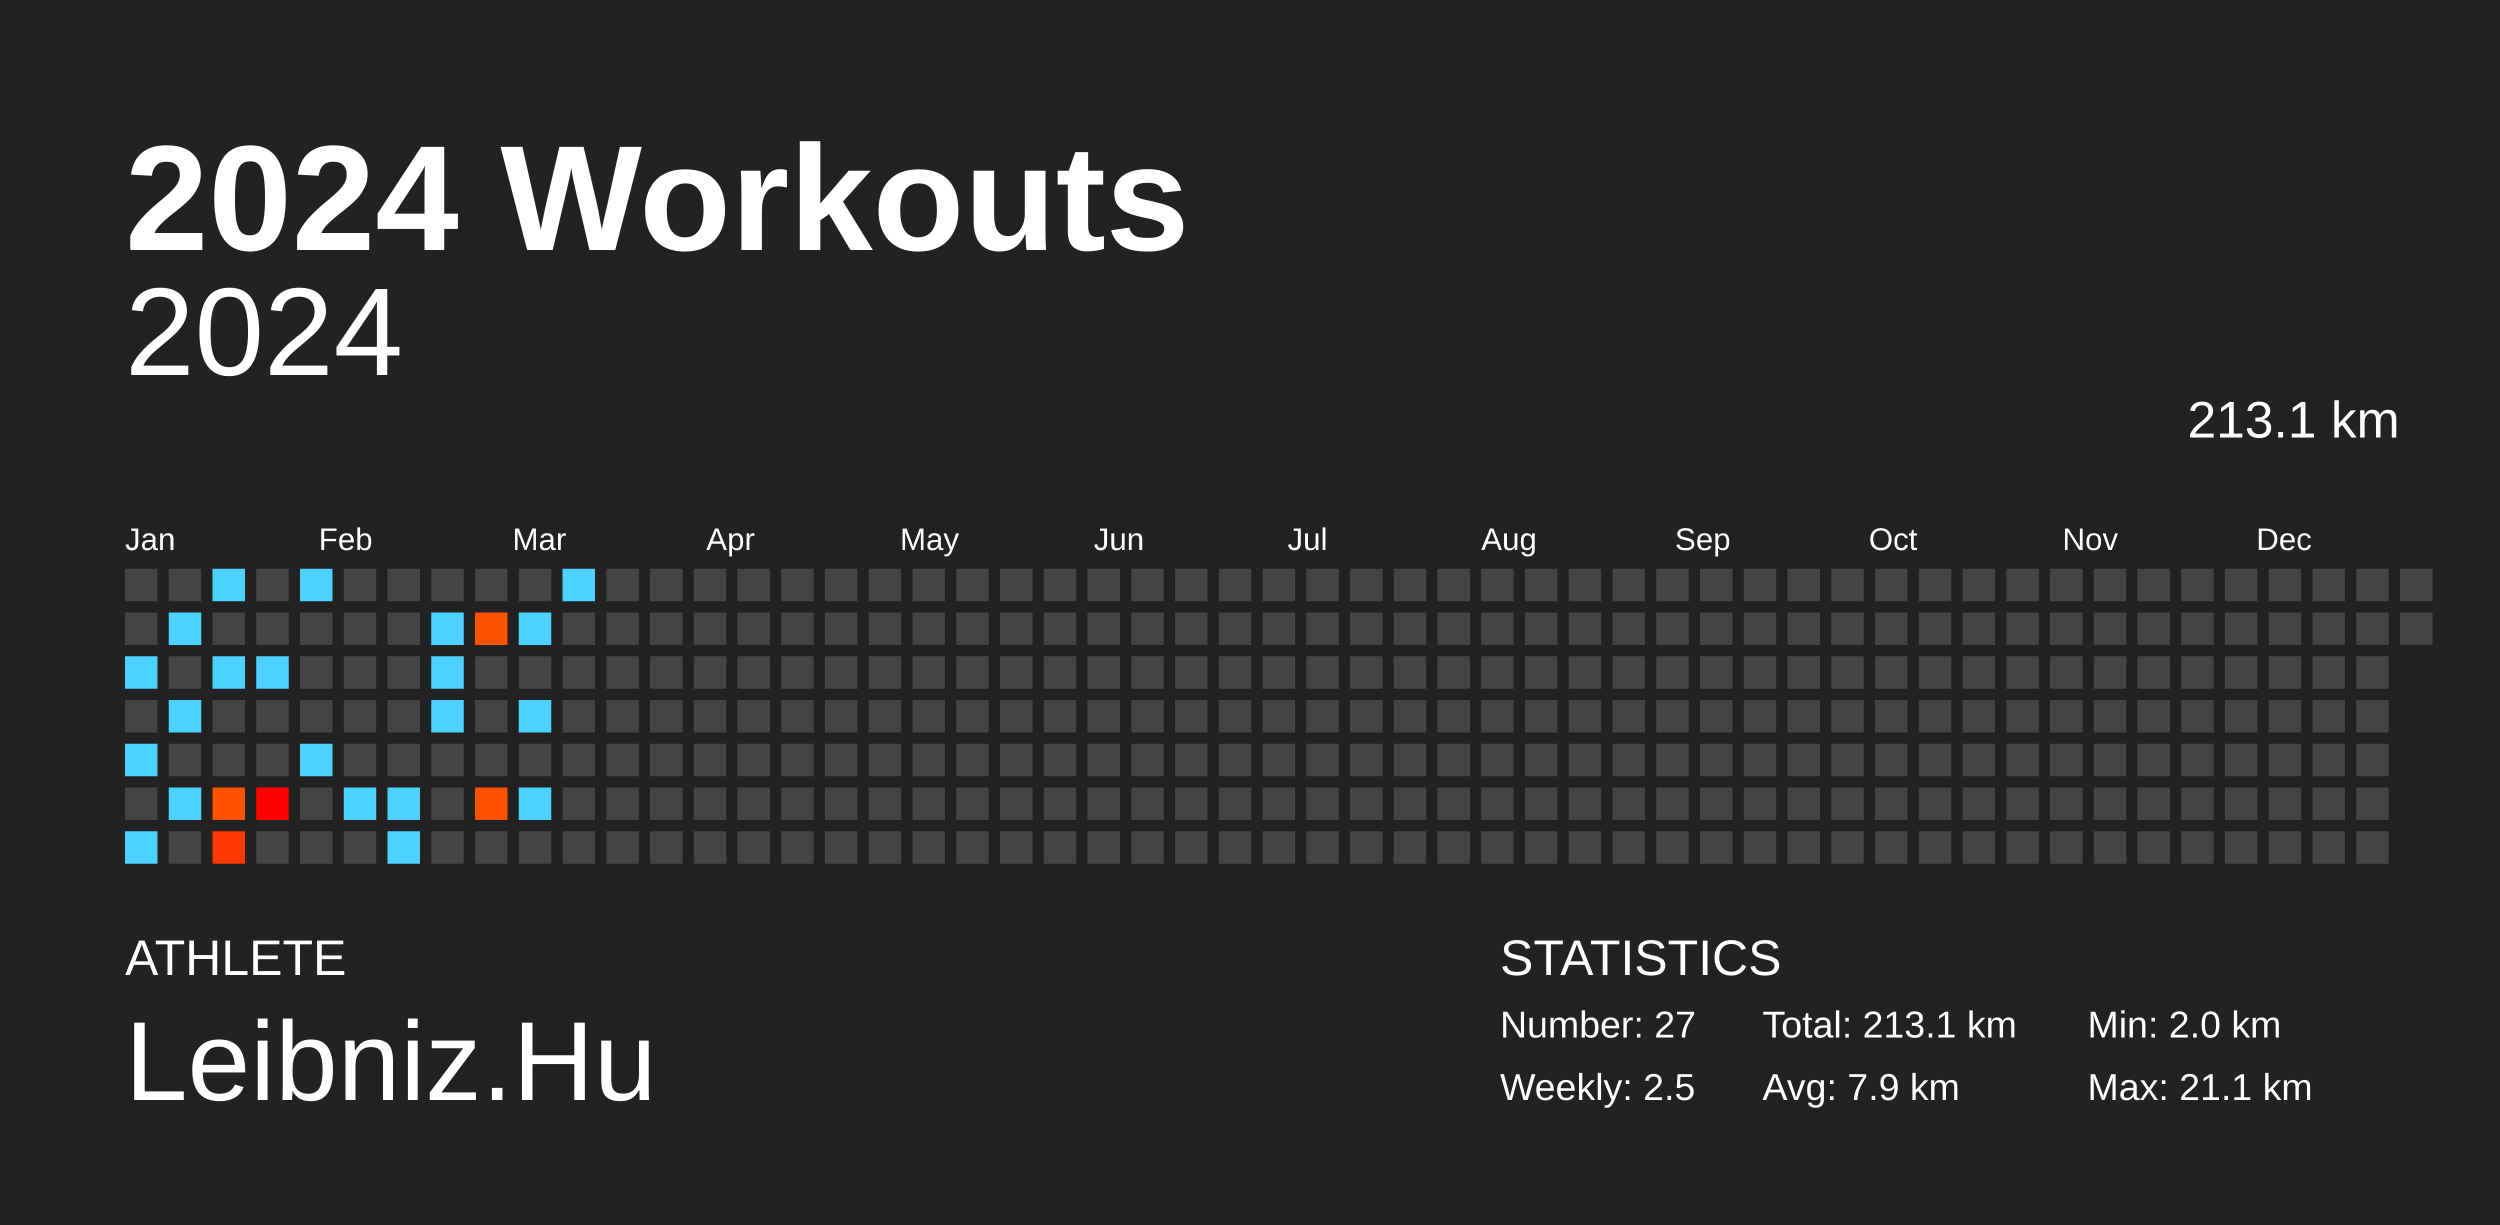
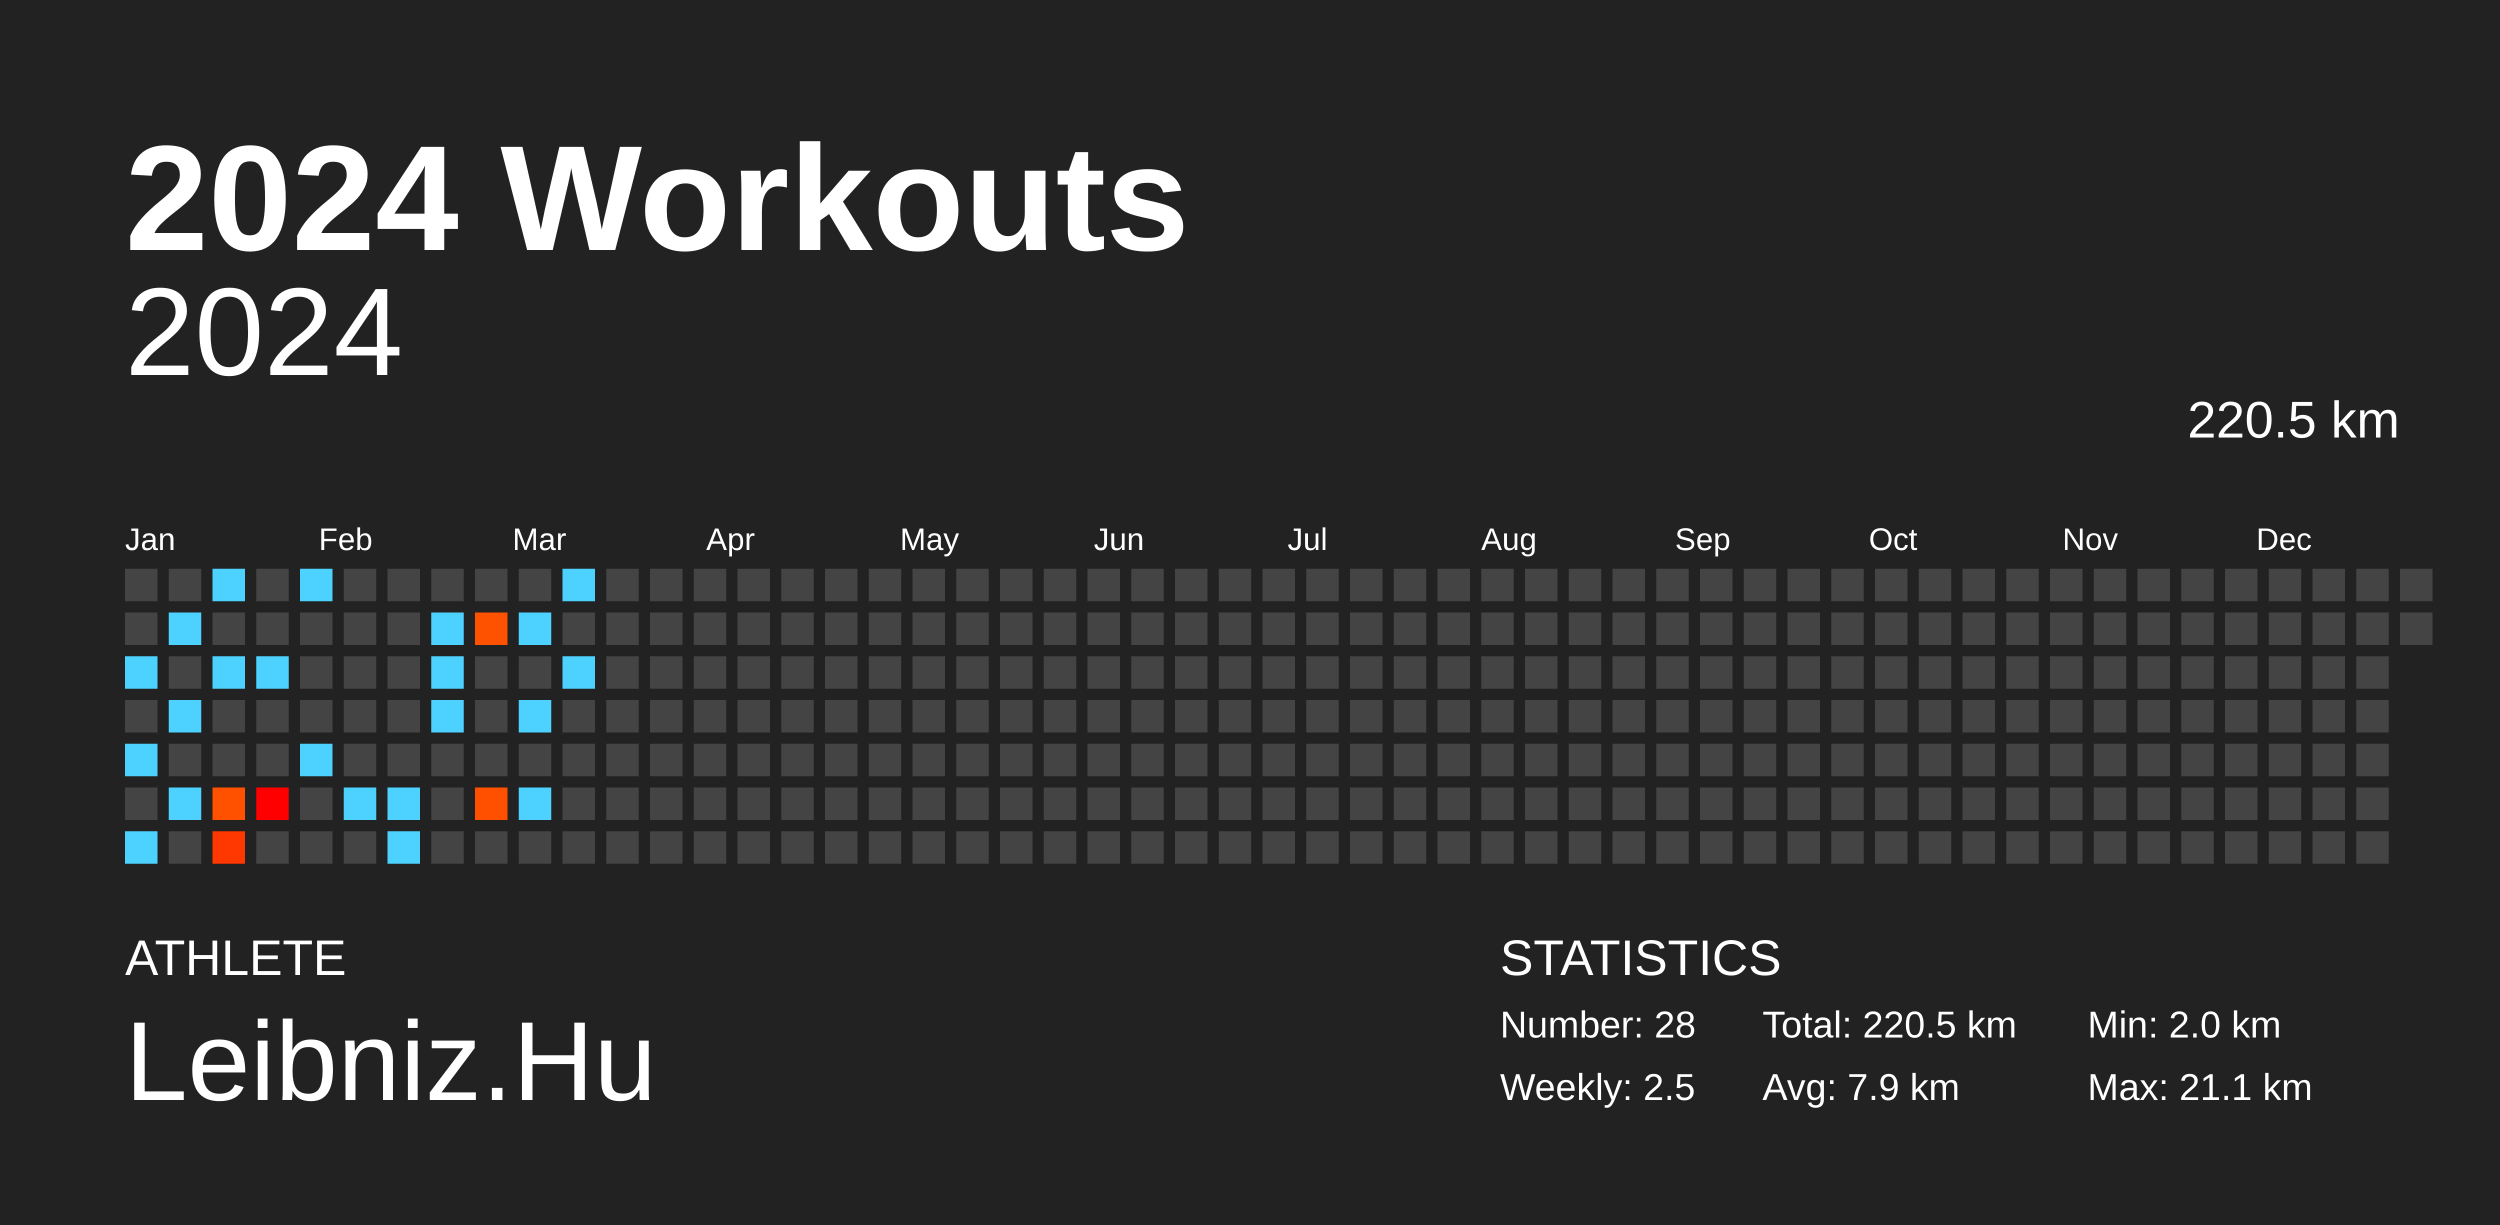
<svg xmlns="http://www.w3.org/2000/svg" baseProfile="full" height="98mm" version="1.1" viewBox="0,0,200,98" width="200mm">
  <defs />
  <rect fill="#222222" height="98" width="200" x="0" y="0" />
  <text fill="#FFFFFF" style="font-size:12px; font-family:Arial; font-weight:bold;" x="10" y="20">2024 Workouts</text>
  <text fill="#FFFFFF" style="font-size:4px; font-family:Arial" x="10" y="78">ATHLETE</text>
  <text fill="#FFFFFF" style="font-size:9px; font-family:Arial" x="10" y="88">Leibniz.Hu</text>
  <text fill="#FFFFFF" style="font-size:4px; font-family:Arial" x="120" y="78">STATISTICS</text>
-   <text fill="#FFFFFF" style="font-size:3px; font-family:Arial" x="120" y="83">Number: 27</text>
+   <text fill="#FFFFFF" style="font-size:3px; font-family:Arial" x="120" y="83">Number: 28</text>
  <text fill="#FFFFFF" style="font-size:3px; font-family:Arial" x="120" y="88">Weekly: 2.5</text>
-   <text fill="#FFFFFF" style="font-size:3px; font-family:Arial" x="141" y="83">Total: 213.1 km</text>
+   <text fill="#FFFFFF" style="font-size:3px; font-family:Arial" x="141" y="83">Total: 220.5 km</text>
  <text fill="#FFFFFF" style="font-size:3px; font-family:Arial" x="141" y="88">Avg: 7.9 km</text>
  <text fill="#FFFFFF" style="font-size:3px; font-family:Arial" x="167" y="83">Min: 2.0 km</text>
  <text fill="#FFFFFF" style="font-size:3px; font-family:Arial" x="167" y="88">Max: 21.1 km</text>
  <text alignment-baseline="hanging" fill="#FFFFFF" style="font-size:10.0px; font-family:Arial;" x="10" y="30">2024</text>
-   <text alignment-baseline="hanging" fill="#FFFFFF" style="font-size:4.125px; font-family:Arial;" x="175" y="35">213.1 km</text>
+   <text alignment-baseline="hanging" fill="#FFFFFF" style="font-size:4.125px; font-family:Arial;" x="175" y="35">220.5 km</text>
  <text fill="#FFFFFF" style="font-size:2.5px; font-family:Arial" x="10.0" y="44">Jan</text>
  <text fill="#FFFFFF" style="font-size:2.5px; font-family:Arial" x="25.5" y="44">Feb</text>
  <text fill="#FFFFFF" style="font-size:2.5px; font-family:Arial" x="41.0" y="44">Mar</text>
  <text fill="#FFFFFF" style="font-size:2.5px; font-family:Arial" x="56.5" y="44">Apr</text>
  <text fill="#FFFFFF" style="font-size:2.5px; font-family:Arial" x="72.0" y="44">May</text>
  <text fill="#FFFFFF" style="font-size:2.5px; font-family:Arial" x="87.5" y="44">Jun</text>
  <text fill="#FFFFFF" style="font-size:2.5px; font-family:Arial" x="103.0" y="44">Jul</text>
  <text fill="#FFFFFF" style="font-size:2.5px; font-family:Arial" x="118.5" y="44">Aug</text>
  <text fill="#FFFFFF" style="font-size:2.5px; font-family:Arial" x="134.0" y="44">Sep</text>
  <text fill="#FFFFFF" style="font-size:2.5px; font-family:Arial" x="149.5" y="44">Oct</text>
  <text fill="#FFFFFF" style="font-size:2.5px; font-family:Arial" x="165.0" y="44">Nov</text>
  <text fill="#FFFFFF" style="font-size:2.5px; font-family:Arial" x="180.5" y="44">Dec</text>
  <rect fill="#444444" height="2.6" width="2.6" x="10.0" y="45.5" />
  <rect fill="#444444" height="2.6" width="2.6" x="10.0" y="49.0" />
  <rect fill="#4dd2ff" height="2.6" width="2.6" x="10.0" y="52.5" />
  <rect fill="#444444" height="2.6" width="2.6" x="10.0" y="56.0" />
  <rect fill="#4dd2ff" height="2.6" width="2.6" x="10.0" y="59.5" />
  <rect fill="#444444" height="2.6" width="2.6" x="10.0" y="63.0" />
  <rect fill="#4dd2ff" height="2.6" width="2.6" x="10.0" y="66.5" />
  <rect fill="#444444" height="2.6" width="2.6" x="13.5" y="45.5" />
  <rect fill="#4dd2ff" height="2.6" width="2.6" x="13.5" y="49.0" />
  <rect fill="#444444" height="2.6" width="2.6" x="13.5" y="52.5" />
  <rect fill="#4dd2ff" height="2.6" width="2.6" x="13.5" y="56.0" />
  <rect fill="#444444" height="2.6" width="2.6" x="13.5" y="59.5" />
  <rect fill="#4dd2ff" height="2.6" width="2.6" x="13.5" y="63.0" />
  <rect fill="#444444" height="2.6" width="2.6" x="13.5" y="66.5" />
  <rect fill="#4dd2ff" height="2.6" width="2.6" x="17.0" y="45.5" />
  <rect fill="#444444" height="2.6" width="2.6" x="17.0" y="49.0" />
  <rect fill="#4dd2ff" height="2.6" width="2.6" x="17.0" y="52.5" />
  <rect fill="#444444" height="2.6" width="2.6" x="17.0" y="56.0" />
  <rect fill="#444444" height="2.6" width="2.6" x="17.0" y="59.5" />
  <rect fill="#ff5100" height="2.6" width="2.6" x="17.0" y="63.0" />
  <rect fill="#ff3700" height="2.6" width="2.6" x="17.0" y="66.5" />
  <rect fill="#444444" height="2.6" width="2.6" x="20.5" y="45.5" />
  <rect fill="#444444" height="2.6" width="2.6" x="20.5" y="49.0" />
  <rect fill="#4dd2ff" height="2.6" width="2.6" x="20.5" y="52.5" />
  <rect fill="#444444" height="2.6" width="2.6" x="20.5" y="56.0" />
  <rect fill="#444444" height="2.6" width="2.6" x="20.5" y="59.5" />
  <rect fill="red" height="2.6" width="2.6" x="20.5" y="63.0" />
  <rect fill="#444444" height="2.6" width="2.6" x="20.5" y="66.5" />
  <rect fill="#4dd2ff" height="2.6" width="2.6" x="24.0" y="45.5" />
  <rect fill="#444444" height="2.6" width="2.6" x="24.0" y="49.0" />
  <rect fill="#444444" height="2.6" width="2.6" x="24.0" y="52.5" />
  <rect fill="#444444" height="2.6" width="2.6" x="24.0" y="56.0" />
  <rect fill="#4dd2ff" height="2.6" width="2.6" x="24.0" y="59.5" />
  <rect fill="#444444" height="2.6" width="2.6" x="24.0" y="63.0" />
  <rect fill="#444444" height="2.6" width="2.6" x="24.0" y="66.5" />
  <rect fill="#444444" height="2.6" width="2.6" x="27.5" y="45.5" />
  <rect fill="#444444" height="2.6" width="2.6" x="27.5" y="49.0" />
  <rect fill="#444444" height="2.6" width="2.6" x="27.5" y="52.5" />
  <rect fill="#444444" height="2.6" width="2.6" x="27.5" y="56.0" />
  <rect fill="#444444" height="2.6" width="2.6" x="27.5" y="59.5" />
  <rect fill="#4dd2ff" height="2.6" width="2.6" x="27.5" y="63.0" />
  <rect fill="#444444" height="2.6" width="2.6" x="27.5" y="66.5" />
  <rect fill="#444444" height="2.6" width="2.6" x="31.0" y="45.5" />
  <rect fill="#444444" height="2.6" width="2.6" x="31.0" y="49.0" />
  <rect fill="#444444" height="2.6" width="2.6" x="31.0" y="52.5" />
  <rect fill="#444444" height="2.6" width="2.6" x="31.0" y="56.0" />
  <rect fill="#444444" height="2.6" width="2.6" x="31.0" y="59.5" />
  <rect fill="#4dd2ff" height="2.6" width="2.6" x="31.0" y="63.0" />
  <rect fill="#4dd2ff" height="2.6" width="2.6" x="31.0" y="66.5" />
  <rect fill="#444444" height="2.6" width="2.6" x="34.5" y="45.5" />
  <rect fill="#4dd2ff" height="2.6" width="2.6" x="34.5" y="49.0" />
  <rect fill="#4dd2ff" height="2.6" width="2.6" x="34.5" y="52.5" />
  <rect fill="#4dd2ff" height="2.6" width="2.6" x="34.5" y="56.0" />
  <rect fill="#444444" height="2.6" width="2.6" x="34.5" y="59.5" />
  <rect fill="#444444" height="2.6" width="2.6" x="34.5" y="63.0" />
  <rect fill="#444444" height="2.6" width="2.6" x="34.5" y="66.5" />
  <rect fill="#444444" height="2.6" width="2.6" x="38.0" y="45.5" />
  <rect fill="#ff5200" height="2.6" width="2.6" x="38.0" y="49.0" />
  <rect fill="#444444" height="2.6" width="2.6" x="38.0" y="52.5" />
  <rect fill="#444444" height="2.6" width="2.6" x="38.0" y="56.0" />
  <rect fill="#444444" height="2.6" width="2.6" x="38.0" y="59.5" />
  <rect fill="#ff5000" height="2.6" width="2.6" x="38.0" y="63.0" />
  <rect fill="#444444" height="2.6" width="2.6" x="38.0" y="66.5" />
  <rect fill="#444444" height="2.6" width="2.6" x="41.5" y="45.5" />
  <rect fill="#4dd2ff" height="2.6" width="2.6" x="41.5" y="49.0" />
  <rect fill="#444444" height="2.6" width="2.6" x="41.5" y="52.5" />
  <rect fill="#4dd2ff" height="2.6" width="2.6" x="41.5" y="56.0" />
  <rect fill="#444444" height="2.6" width="2.6" x="41.5" y="59.5" />
  <rect fill="#4dd2ff" height="2.6" width="2.6" x="41.5" y="63.0" />
  <rect fill="#444444" height="2.6" width="2.6" x="41.5" y="66.5" />
  <rect fill="#4dd2ff" height="2.6" width="2.6" x="45.0" y="45.5" />
  <rect fill="#444444" height="2.6" width="2.6" x="45.0" y="49.0" />
-   <rect fill="#444444" height="2.6" width="2.6" x="45.0" y="52.5" />
+   <rect fill="#4dd2ff" height="2.6" width="2.6" x="45.0" y="52.5" />
  <rect fill="#444444" height="2.6" width="2.6" x="45.0" y="56.0" />
  <rect fill="#444444" height="2.6" width="2.6" x="45.0" y="59.5" />
  <rect fill="#444444" height="2.6" width="2.6" x="45.0" y="63.0" />
  <rect fill="#444444" height="2.6" width="2.6" x="45.0" y="66.5" />
  <rect fill="#444444" height="2.6" width="2.6" x="48.5" y="45.5" />
  <rect fill="#444444" height="2.6" width="2.6" x="48.5" y="49.0" />
  <rect fill="#444444" height="2.6" width="2.6" x="48.5" y="52.5" />
  <rect fill="#444444" height="2.6" width="2.6" x="48.5" y="56.0" />
  <rect fill="#444444" height="2.6" width="2.6" x="48.5" y="59.5" />
  <rect fill="#444444" height="2.6" width="2.6" x="48.5" y="63.0" />
  <rect fill="#444444" height="2.6" width="2.6" x="48.5" y="66.5" />
  <rect fill="#444444" height="2.6" width="2.6" x="52.0" y="45.5" />
  <rect fill="#444444" height="2.6" width="2.6" x="52.0" y="49.0" />
  <rect fill="#444444" height="2.6" width="2.6" x="52.0" y="52.5" />
  <rect fill="#444444" height="2.6" width="2.6" x="52.0" y="56.0" />
  <rect fill="#444444" height="2.6" width="2.6" x="52.0" y="59.5" />
  <rect fill="#444444" height="2.6" width="2.6" x="52.0" y="63.0" />
  <rect fill="#444444" height="2.6" width="2.6" x="52.0" y="66.5" />
  <rect fill="#444444" height="2.6" width="2.6" x="55.5" y="45.5" />
  <rect fill="#444444" height="2.6" width="2.6" x="55.5" y="49.0" />
  <rect fill="#444444" height="2.6" width="2.6" x="55.5" y="52.5" />
  <rect fill="#444444" height="2.6" width="2.6" x="55.5" y="56.0" />
  <rect fill="#444444" height="2.6" width="2.6" x="55.5" y="59.5" />
  <rect fill="#444444" height="2.6" width="2.6" x="55.5" y="63.0" />
  <rect fill="#444444" height="2.6" width="2.6" x="55.5" y="66.5" />
  <rect fill="#444444" height="2.6" width="2.6" x="59.0" y="45.5" />
  <rect fill="#444444" height="2.6" width="2.6" x="59.0" y="49.0" />
  <rect fill="#444444" height="2.6" width="2.6" x="59.0" y="52.5" />
  <rect fill="#444444" height="2.6" width="2.6" x="59.0" y="56.0" />
  <rect fill="#444444" height="2.6" width="2.6" x="59.0" y="59.5" />
  <rect fill="#444444" height="2.6" width="2.6" x="59.0" y="63.0" />
  <rect fill="#444444" height="2.6" width="2.6" x="59.0" y="66.5" />
  <rect fill="#444444" height="2.6" width="2.6" x="62.5" y="45.5" />
  <rect fill="#444444" height="2.6" width="2.6" x="62.5" y="49.0" />
  <rect fill="#444444" height="2.6" width="2.6" x="62.5" y="52.5" />
  <rect fill="#444444" height="2.6" width="2.6" x="62.5" y="56.0" />
  <rect fill="#444444" height="2.6" width="2.6" x="62.5" y="59.5" />
  <rect fill="#444444" height="2.6" width="2.6" x="62.5" y="63.0" />
  <rect fill="#444444" height="2.6" width="2.6" x="62.5" y="66.5" />
  <rect fill="#444444" height="2.6" width="2.6" x="66.0" y="45.5" />
  <rect fill="#444444" height="2.6" width="2.6" x="66.0" y="49.0" />
  <rect fill="#444444" height="2.6" width="2.6" x="66.0" y="52.5" />
  <rect fill="#444444" height="2.6" width="2.6" x="66.0" y="56.0" />
  <rect fill="#444444" height="2.6" width="2.6" x="66.0" y="59.5" />
  <rect fill="#444444" height="2.6" width="2.6" x="66.0" y="63.0" />
  <rect fill="#444444" height="2.6" width="2.6" x="66.0" y="66.5" />
  <rect fill="#444444" height="2.6" width="2.6" x="69.5" y="45.5" />
  <rect fill="#444444" height="2.6" width="2.6" x="69.5" y="49.0" />
  <rect fill="#444444" height="2.6" width="2.6" x="69.5" y="52.5" />
  <rect fill="#444444" height="2.6" width="2.6" x="69.5" y="56.0" />
  <rect fill="#444444" height="2.6" width="2.6" x="69.5" y="59.5" />
  <rect fill="#444444" height="2.6" width="2.6" x="69.5" y="63.0" />
  <rect fill="#444444" height="2.6" width="2.6" x="69.5" y="66.5" />
  <rect fill="#444444" height="2.6" width="2.6" x="73.0" y="45.5" />
  <rect fill="#444444" height="2.6" width="2.6" x="73.0" y="49.0" />
  <rect fill="#444444" height="2.6" width="2.6" x="73.0" y="52.5" />
  <rect fill="#444444" height="2.6" width="2.6" x="73.0" y="56.0" />
  <rect fill="#444444" height="2.6" width="2.6" x="73.0" y="59.5" />
  <rect fill="#444444" height="2.6" width="2.6" x="73.0" y="63.0" />
  <rect fill="#444444" height="2.6" width="2.6" x="73.0" y="66.5" />
  <rect fill="#444444" height="2.6" width="2.6" x="76.5" y="45.5" />
  <rect fill="#444444" height="2.6" width="2.6" x="76.5" y="49.0" />
  <rect fill="#444444" height="2.6" width="2.6" x="76.5" y="52.5" />
  <rect fill="#444444" height="2.6" width="2.6" x="76.5" y="56.0" />
  <rect fill="#444444" height="2.6" width="2.6" x="76.5" y="59.5" />
  <rect fill="#444444" height="2.6" width="2.6" x="76.5" y="63.0" />
  <rect fill="#444444" height="2.6" width="2.6" x="76.5" y="66.5" />
  <rect fill="#444444" height="2.6" width="2.6" x="80.0" y="45.5" />
  <rect fill="#444444" height="2.6" width="2.6" x="80.0" y="49.0" />
  <rect fill="#444444" height="2.6" width="2.6" x="80.0" y="52.5" />
  <rect fill="#444444" height="2.6" width="2.6" x="80.0" y="56.0" />
  <rect fill="#444444" height="2.6" width="2.6" x="80.0" y="59.5" />
  <rect fill="#444444" height="2.6" width="2.6" x="80.0" y="63.0" />
  <rect fill="#444444" height="2.6" width="2.6" x="80.0" y="66.5" />
  <rect fill="#444444" height="2.6" width="2.6" x="83.5" y="45.5" />
  <rect fill="#444444" height="2.6" width="2.6" x="83.5" y="49.0" />
  <rect fill="#444444" height="2.6" width="2.6" x="83.5" y="52.5" />
  <rect fill="#444444" height="2.6" width="2.6" x="83.5" y="56.0" />
  <rect fill="#444444" height="2.6" width="2.6" x="83.5" y="59.5" />
  <rect fill="#444444" height="2.6" width="2.6" x="83.5" y="63.0" />
  <rect fill="#444444" height="2.6" width="2.6" x="83.5" y="66.5" />
  <rect fill="#444444" height="2.6" width="2.6" x="87.0" y="45.5" />
  <rect fill="#444444" height="2.6" width="2.6" x="87.0" y="49.0" />
  <rect fill="#444444" height="2.6" width="2.6" x="87.0" y="52.5" />
  <rect fill="#444444" height="2.6" width="2.6" x="87.0" y="56.0" />
  <rect fill="#444444" height="2.6" width="2.6" x="87.0" y="59.5" />
  <rect fill="#444444" height="2.6" width="2.6" x="87.0" y="63.0" />
  <rect fill="#444444" height="2.6" width="2.6" x="87.0" y="66.5" />
  <rect fill="#444444" height="2.6" width="2.6" x="90.5" y="45.5" />
  <rect fill="#444444" height="2.6" width="2.6" x="90.5" y="49.0" />
  <rect fill="#444444" height="2.6" width="2.6" x="90.5" y="52.5" />
  <rect fill="#444444" height="2.6" width="2.6" x="90.5" y="56.0" />
  <rect fill="#444444" height="2.6" width="2.6" x="90.5" y="59.5" />
  <rect fill="#444444" height="2.6" width="2.6" x="90.5" y="63.0" />
  <rect fill="#444444" height="2.6" width="2.6" x="90.5" y="66.5" />
  <rect fill="#444444" height="2.6" width="2.6" x="94.0" y="45.5" />
  <rect fill="#444444" height="2.6" width="2.6" x="94.0" y="49.0" />
  <rect fill="#444444" height="2.6" width="2.6" x="94.0" y="52.5" />
  <rect fill="#444444" height="2.6" width="2.6" x="94.0" y="56.0" />
  <rect fill="#444444" height="2.6" width="2.6" x="94.0" y="59.5" />
  <rect fill="#444444" height="2.6" width="2.6" x="94.0" y="63.0" />
  <rect fill="#444444" height="2.6" width="2.6" x="94.0" y="66.5" />
  <rect fill="#444444" height="2.6" width="2.6" x="97.5" y="45.5" />
  <rect fill="#444444" height="2.6" width="2.6" x="97.5" y="49.0" />
  <rect fill="#444444" height="2.6" width="2.6" x="97.5" y="52.5" />
  <rect fill="#444444" height="2.6" width="2.6" x="97.5" y="56.0" />
  <rect fill="#444444" height="2.6" width="2.6" x="97.5" y="59.5" />
  <rect fill="#444444" height="2.6" width="2.6" x="97.5" y="63.0" />
  <rect fill="#444444" height="2.6" width="2.6" x="97.5" y="66.5" />
  <rect fill="#444444" height="2.6" width="2.6" x="101.0" y="45.5" />
  <rect fill="#444444" height="2.6" width="2.6" x="101.0" y="49.0" />
  <rect fill="#444444" height="2.6" width="2.6" x="101.0" y="52.5" />
  <rect fill="#444444" height="2.6" width="2.6" x="101.0" y="56.0" />
  <rect fill="#444444" height="2.6" width="2.6" x="101.0" y="59.5" />
  <rect fill="#444444" height="2.6" width="2.6" x="101.0" y="63.0" />
  <rect fill="#444444" height="2.6" width="2.6" x="101.0" y="66.5" />
  <rect fill="#444444" height="2.6" width="2.6" x="104.5" y="45.5" />
  <rect fill="#444444" height="2.6" width="2.6" x="104.5" y="49.0" />
  <rect fill="#444444" height="2.6" width="2.6" x="104.5" y="52.5" />
  <rect fill="#444444" height="2.6" width="2.6" x="104.5" y="56.0" />
  <rect fill="#444444" height="2.6" width="2.6" x="104.5" y="59.5" />
  <rect fill="#444444" height="2.6" width="2.6" x="104.5" y="63.0" />
  <rect fill="#444444" height="2.6" width="2.6" x="104.5" y="66.5" />
  <rect fill="#444444" height="2.6" width="2.6" x="108.0" y="45.5" />
  <rect fill="#444444" height="2.6" width="2.6" x="108.0" y="49.0" />
  <rect fill="#444444" height="2.6" width="2.6" x="108.0" y="52.5" />
  <rect fill="#444444" height="2.6" width="2.6" x="108.0" y="56.0" />
  <rect fill="#444444" height="2.6" width="2.6" x="108.0" y="59.5" />
  <rect fill="#444444" height="2.6" width="2.6" x="108.0" y="63.0" />
  <rect fill="#444444" height="2.6" width="2.6" x="108.0" y="66.5" />
  <rect fill="#444444" height="2.6" width="2.6" x="111.5" y="45.5" />
  <rect fill="#444444" height="2.6" width="2.6" x="111.5" y="49.0" />
  <rect fill="#444444" height="2.6" width="2.6" x="111.5" y="52.5" />
  <rect fill="#444444" height="2.6" width="2.6" x="111.5" y="56.0" />
  <rect fill="#444444" height="2.6" width="2.6" x="111.5" y="59.5" />
  <rect fill="#444444" height="2.6" width="2.6" x="111.5" y="63.0" />
  <rect fill="#444444" height="2.6" width="2.6" x="111.5" y="66.5" />
  <rect fill="#444444" height="2.6" width="2.6" x="115.0" y="45.5" />
  <rect fill="#444444" height="2.6" width="2.6" x="115.0" y="49.0" />
  <rect fill="#444444" height="2.6" width="2.6" x="115.0" y="52.5" />
  <rect fill="#444444" height="2.6" width="2.6" x="115.0" y="56.0" />
  <rect fill="#444444" height="2.6" width="2.6" x="115.0" y="59.5" />
  <rect fill="#444444" height="2.6" width="2.6" x="115.0" y="63.0" />
  <rect fill="#444444" height="2.6" width="2.6" x="115.0" y="66.5" />
  <rect fill="#444444" height="2.6" width="2.6" x="118.5" y="45.5" />
  <rect fill="#444444" height="2.6" width="2.6" x="118.5" y="49.0" />
  <rect fill="#444444" height="2.6" width="2.6" x="118.5" y="52.5" />
  <rect fill="#444444" height="2.6" width="2.6" x="118.5" y="56.0" />
  <rect fill="#444444" height="2.6" width="2.6" x="118.5" y="59.5" />
  <rect fill="#444444" height="2.6" width="2.6" x="118.5" y="63.0" />
  <rect fill="#444444" height="2.6" width="2.6" x="118.5" y="66.5" />
  <rect fill="#444444" height="2.6" width="2.6" x="122.0" y="45.5" />
  <rect fill="#444444" height="2.6" width="2.6" x="122.0" y="49.0" />
  <rect fill="#444444" height="2.6" width="2.6" x="122.0" y="52.5" />
  <rect fill="#444444" height="2.6" width="2.6" x="122.0" y="56.0" />
  <rect fill="#444444" height="2.6" width="2.6" x="122.0" y="59.5" />
  <rect fill="#444444" height="2.6" width="2.6" x="122.0" y="63.0" />
  <rect fill="#444444" height="2.6" width="2.6" x="122.0" y="66.5" />
  <rect fill="#444444" height="2.6" width="2.6" x="125.5" y="45.5" />
  <rect fill="#444444" height="2.6" width="2.6" x="125.5" y="49.0" />
  <rect fill="#444444" height="2.6" width="2.6" x="125.5" y="52.5" />
  <rect fill="#444444" height="2.6" width="2.6" x="125.5" y="56.0" />
  <rect fill="#444444" height="2.6" width="2.6" x="125.5" y="59.5" />
  <rect fill="#444444" height="2.6" width="2.6" x="125.5" y="63.0" />
  <rect fill="#444444" height="2.6" width="2.6" x="125.5" y="66.5" />
  <rect fill="#444444" height="2.6" width="2.6" x="129.0" y="45.5" />
  <rect fill="#444444" height="2.6" width="2.6" x="129.0" y="49.0" />
  <rect fill="#444444" height="2.6" width="2.6" x="129.0" y="52.5" />
  <rect fill="#444444" height="2.6" width="2.6" x="129.0" y="56.0" />
  <rect fill="#444444" height="2.6" width="2.6" x="129.0" y="59.5" />
  <rect fill="#444444" height="2.6" width="2.6" x="129.0" y="63.0" />
  <rect fill="#444444" height="2.6" width="2.6" x="129.0" y="66.5" />
  <rect fill="#444444" height="2.6" width="2.6" x="132.5" y="45.5" />
  <rect fill="#444444" height="2.6" width="2.6" x="132.5" y="49.0" />
  <rect fill="#444444" height="2.6" width="2.6" x="132.5" y="52.5" />
  <rect fill="#444444" height="2.6" width="2.6" x="132.5" y="56.0" />
  <rect fill="#444444" height="2.6" width="2.6" x="132.5" y="59.5" />
  <rect fill="#444444" height="2.6" width="2.6" x="132.5" y="63.0" />
  <rect fill="#444444" height="2.6" width="2.6" x="132.5" y="66.5" />
  <rect fill="#444444" height="2.6" width="2.6" x="136.0" y="45.5" />
  <rect fill="#444444" height="2.6" width="2.6" x="136.0" y="49.0" />
  <rect fill="#444444" height="2.6" width="2.6" x="136.0" y="52.5" />
  <rect fill="#444444" height="2.6" width="2.6" x="136.0" y="56.0" />
  <rect fill="#444444" height="2.6" width="2.6" x="136.0" y="59.5" />
  <rect fill="#444444" height="2.6" width="2.6" x="136.0" y="63.0" />
  <rect fill="#444444" height="2.6" width="2.6" x="136.0" y="66.5" />
  <rect fill="#444444" height="2.6" width="2.6" x="139.5" y="45.5" />
  <rect fill="#444444" height="2.6" width="2.6" x="139.5" y="49.0" />
  <rect fill="#444444" height="2.6" width="2.6" x="139.5" y="52.5" />
  <rect fill="#444444" height="2.6" width="2.6" x="139.5" y="56.0" />
  <rect fill="#444444" height="2.6" width="2.6" x="139.5" y="59.5" />
  <rect fill="#444444" height="2.6" width="2.6" x="139.5" y="63.0" />
  <rect fill="#444444" height="2.6" width="2.6" x="139.5" y="66.5" />
  <rect fill="#444444" height="2.6" width="2.6" x="143.0" y="45.5" />
  <rect fill="#444444" height="2.6" width="2.6" x="143.0" y="49.0" />
  <rect fill="#444444" height="2.6" width="2.6" x="143.0" y="52.5" />
  <rect fill="#444444" height="2.6" width="2.6" x="143.0" y="56.0" />
  <rect fill="#444444" height="2.6" width="2.6" x="143.0" y="59.5" />
  <rect fill="#444444" height="2.6" width="2.6" x="143.0" y="63.0" />
  <rect fill="#444444" height="2.6" width="2.6" x="143.0" y="66.5" />
  <rect fill="#444444" height="2.6" width="2.6" x="146.5" y="45.5" />
  <rect fill="#444444" height="2.6" width="2.6" x="146.5" y="49.0" />
  <rect fill="#444444" height="2.6" width="2.6" x="146.5" y="52.5" />
  <rect fill="#444444" height="2.6" width="2.6" x="146.5" y="56.0" />
  <rect fill="#444444" height="2.6" width="2.6" x="146.5" y="59.5" />
  <rect fill="#444444" height="2.6" width="2.6" x="146.5" y="63.0" />
  <rect fill="#444444" height="2.6" width="2.6" x="146.5" y="66.5" />
  <rect fill="#444444" height="2.6" width="2.6" x="150.0" y="45.5" />
  <rect fill="#444444" height="2.6" width="2.6" x="150.0" y="49.0" />
  <rect fill="#444444" height="2.6" width="2.6" x="150.0" y="52.5" />
  <rect fill="#444444" height="2.6" width="2.6" x="150.0" y="56.0" />
  <rect fill="#444444" height="2.6" width="2.6" x="150.0" y="59.5" />
  <rect fill="#444444" height="2.6" width="2.6" x="150.0" y="63.0" />
  <rect fill="#444444" height="2.6" width="2.6" x="150.0" y="66.5" />
  <rect fill="#444444" height="2.6" width="2.6" x="153.5" y="45.5" />
  <rect fill="#444444" height="2.6" width="2.6" x="153.5" y="49.0" />
  <rect fill="#444444" height="2.6" width="2.6" x="153.5" y="52.5" />
  <rect fill="#444444" height="2.6" width="2.6" x="153.5" y="56.0" />
  <rect fill="#444444" height="2.6" width="2.6" x="153.5" y="59.5" />
  <rect fill="#444444" height="2.6" width="2.6" x="153.5" y="63.0" />
  <rect fill="#444444" height="2.6" width="2.6" x="153.5" y="66.5" />
  <rect fill="#444444" height="2.6" width="2.6" x="157.0" y="45.5" />
  <rect fill="#444444" height="2.6" width="2.6" x="157.0" y="49.0" />
  <rect fill="#444444" height="2.6" width="2.6" x="157.0" y="52.5" />
  <rect fill="#444444" height="2.6" width="2.6" x="157.0" y="56.0" />
  <rect fill="#444444" height="2.6" width="2.6" x="157.0" y="59.5" />
  <rect fill="#444444" height="2.6" width="2.6" x="157.0" y="63.0" />
  <rect fill="#444444" height="2.6" width="2.6" x="157.0" y="66.5" />
  <rect fill="#444444" height="2.6" width="2.6" x="160.5" y="45.5" />
  <rect fill="#444444" height="2.6" width="2.6" x="160.5" y="49.0" />
  <rect fill="#444444" height="2.6" width="2.6" x="160.5" y="52.5" />
  <rect fill="#444444" height="2.6" width="2.6" x="160.5" y="56.0" />
  <rect fill="#444444" height="2.6" width="2.6" x="160.5" y="59.5" />
  <rect fill="#444444" height="2.6" width="2.6" x="160.5" y="63.0" />
  <rect fill="#444444" height="2.6" width="2.6" x="160.5" y="66.5" />
  <rect fill="#444444" height="2.6" width="2.6" x="164.0" y="45.5" />
  <rect fill="#444444" height="2.6" width="2.6" x="164.0" y="49.0" />
  <rect fill="#444444" height="2.6" width="2.6" x="164.0" y="52.5" />
  <rect fill="#444444" height="2.6" width="2.6" x="164.0" y="56.0" />
  <rect fill="#444444" height="2.6" width="2.6" x="164.0" y="59.5" />
  <rect fill="#444444" height="2.6" width="2.6" x="164.0" y="63.0" />
  <rect fill="#444444" height="2.6" width="2.6" x="164.0" y="66.5" />
  <rect fill="#444444" height="2.6" width="2.6" x="167.5" y="45.5" />
  <rect fill="#444444" height="2.6" width="2.6" x="167.5" y="49.0" />
  <rect fill="#444444" height="2.6" width="2.6" x="167.5" y="52.5" />
  <rect fill="#444444" height="2.6" width="2.6" x="167.5" y="56.0" />
  <rect fill="#444444" height="2.6" width="2.6" x="167.5" y="59.5" />
  <rect fill="#444444" height="2.6" width="2.6" x="167.5" y="63.0" />
  <rect fill="#444444" height="2.6" width="2.6" x="167.5" y="66.5" />
  <rect fill="#444444" height="2.6" width="2.6" x="171.0" y="45.5" />
  <rect fill="#444444" height="2.6" width="2.6" x="171.0" y="49.0" />
  <rect fill="#444444" height="2.6" width="2.6" x="171.0" y="52.5" />
  <rect fill="#444444" height="2.6" width="2.6" x="171.0" y="56.0" />
  <rect fill="#444444" height="2.6" width="2.6" x="171.0" y="59.5" />
  <rect fill="#444444" height="2.6" width="2.6" x="171.0" y="63.0" />
  <rect fill="#444444" height="2.6" width="2.6" x="171.0" y="66.5" />
  <rect fill="#444444" height="2.6" width="2.6" x="174.5" y="45.5" />
  <rect fill="#444444" height="2.6" width="2.6" x="174.5" y="49.0" />
  <rect fill="#444444" height="2.6" width="2.6" x="174.5" y="52.5" />
  <rect fill="#444444" height="2.6" width="2.6" x="174.5" y="56.0" />
  <rect fill="#444444" height="2.6" width="2.6" x="174.5" y="59.5" />
  <rect fill="#444444" height="2.6" width="2.6" x="174.5" y="63.0" />
  <rect fill="#444444" height="2.6" width="2.6" x="174.5" y="66.5" />
  <rect fill="#444444" height="2.6" width="2.6" x="178.0" y="45.5" />
  <rect fill="#444444" height="2.6" width="2.6" x="178.0" y="49.0" />
  <rect fill="#444444" height="2.6" width="2.6" x="178.0" y="52.5" />
  <rect fill="#444444" height="2.6" width="2.6" x="178.0" y="56.0" />
  <rect fill="#444444" height="2.6" width="2.6" x="178.0" y="59.5" />
  <rect fill="#444444" height="2.6" width="2.6" x="178.0" y="63.0" />
  <rect fill="#444444" height="2.6" width="2.6" x="178.0" y="66.5" />
  <rect fill="#444444" height="2.6" width="2.6" x="181.5" y="45.5" />
  <rect fill="#444444" height="2.6" width="2.6" x="181.5" y="49.0" />
  <rect fill="#444444" height="2.6" width="2.6" x="181.5" y="52.5" />
  <rect fill="#444444" height="2.6" width="2.6" x="181.5" y="56.0" />
  <rect fill="#444444" height="2.6" width="2.6" x="181.5" y="59.5" />
  <rect fill="#444444" height="2.6" width="2.6" x="181.5" y="63.0" />
  <rect fill="#444444" height="2.6" width="2.6" x="181.5" y="66.5" />
  <rect fill="#444444" height="2.6" width="2.6" x="185.0" y="45.5" />
  <rect fill="#444444" height="2.6" width="2.6" x="185.0" y="49.0" />
  <rect fill="#444444" height="2.6" width="2.6" x="185.0" y="52.5" />
  <rect fill="#444444" height="2.6" width="2.6" x="185.0" y="56.0" />
  <rect fill="#444444" height="2.6" width="2.6" x="185.0" y="59.5" />
  <rect fill="#444444" height="2.6" width="2.6" x="185.0" y="63.0" />
  <rect fill="#444444" height="2.6" width="2.6" x="185.0" y="66.5" />
  <rect fill="#444444" height="2.6" width="2.6" x="188.5" y="45.5" />
  <rect fill="#444444" height="2.6" width="2.6" x="188.5" y="49.0" />
  <rect fill="#444444" height="2.6" width="2.6" x="188.5" y="52.5" />
  <rect fill="#444444" height="2.6" width="2.6" x="188.5" y="56.0" />
  <rect fill="#444444" height="2.6" width="2.6" x="188.5" y="59.5" />
  <rect fill="#444444" height="2.6" width="2.6" x="188.5" y="63.0" />
  <rect fill="#444444" height="2.6" width="2.6" x="188.5" y="66.5" />
  <rect fill="#444444" height="2.6" width="2.6" x="192.0" y="45.5" />
  <rect fill="#444444" height="2.6" width="2.6" x="192.0" y="49.0" />
</svg>
